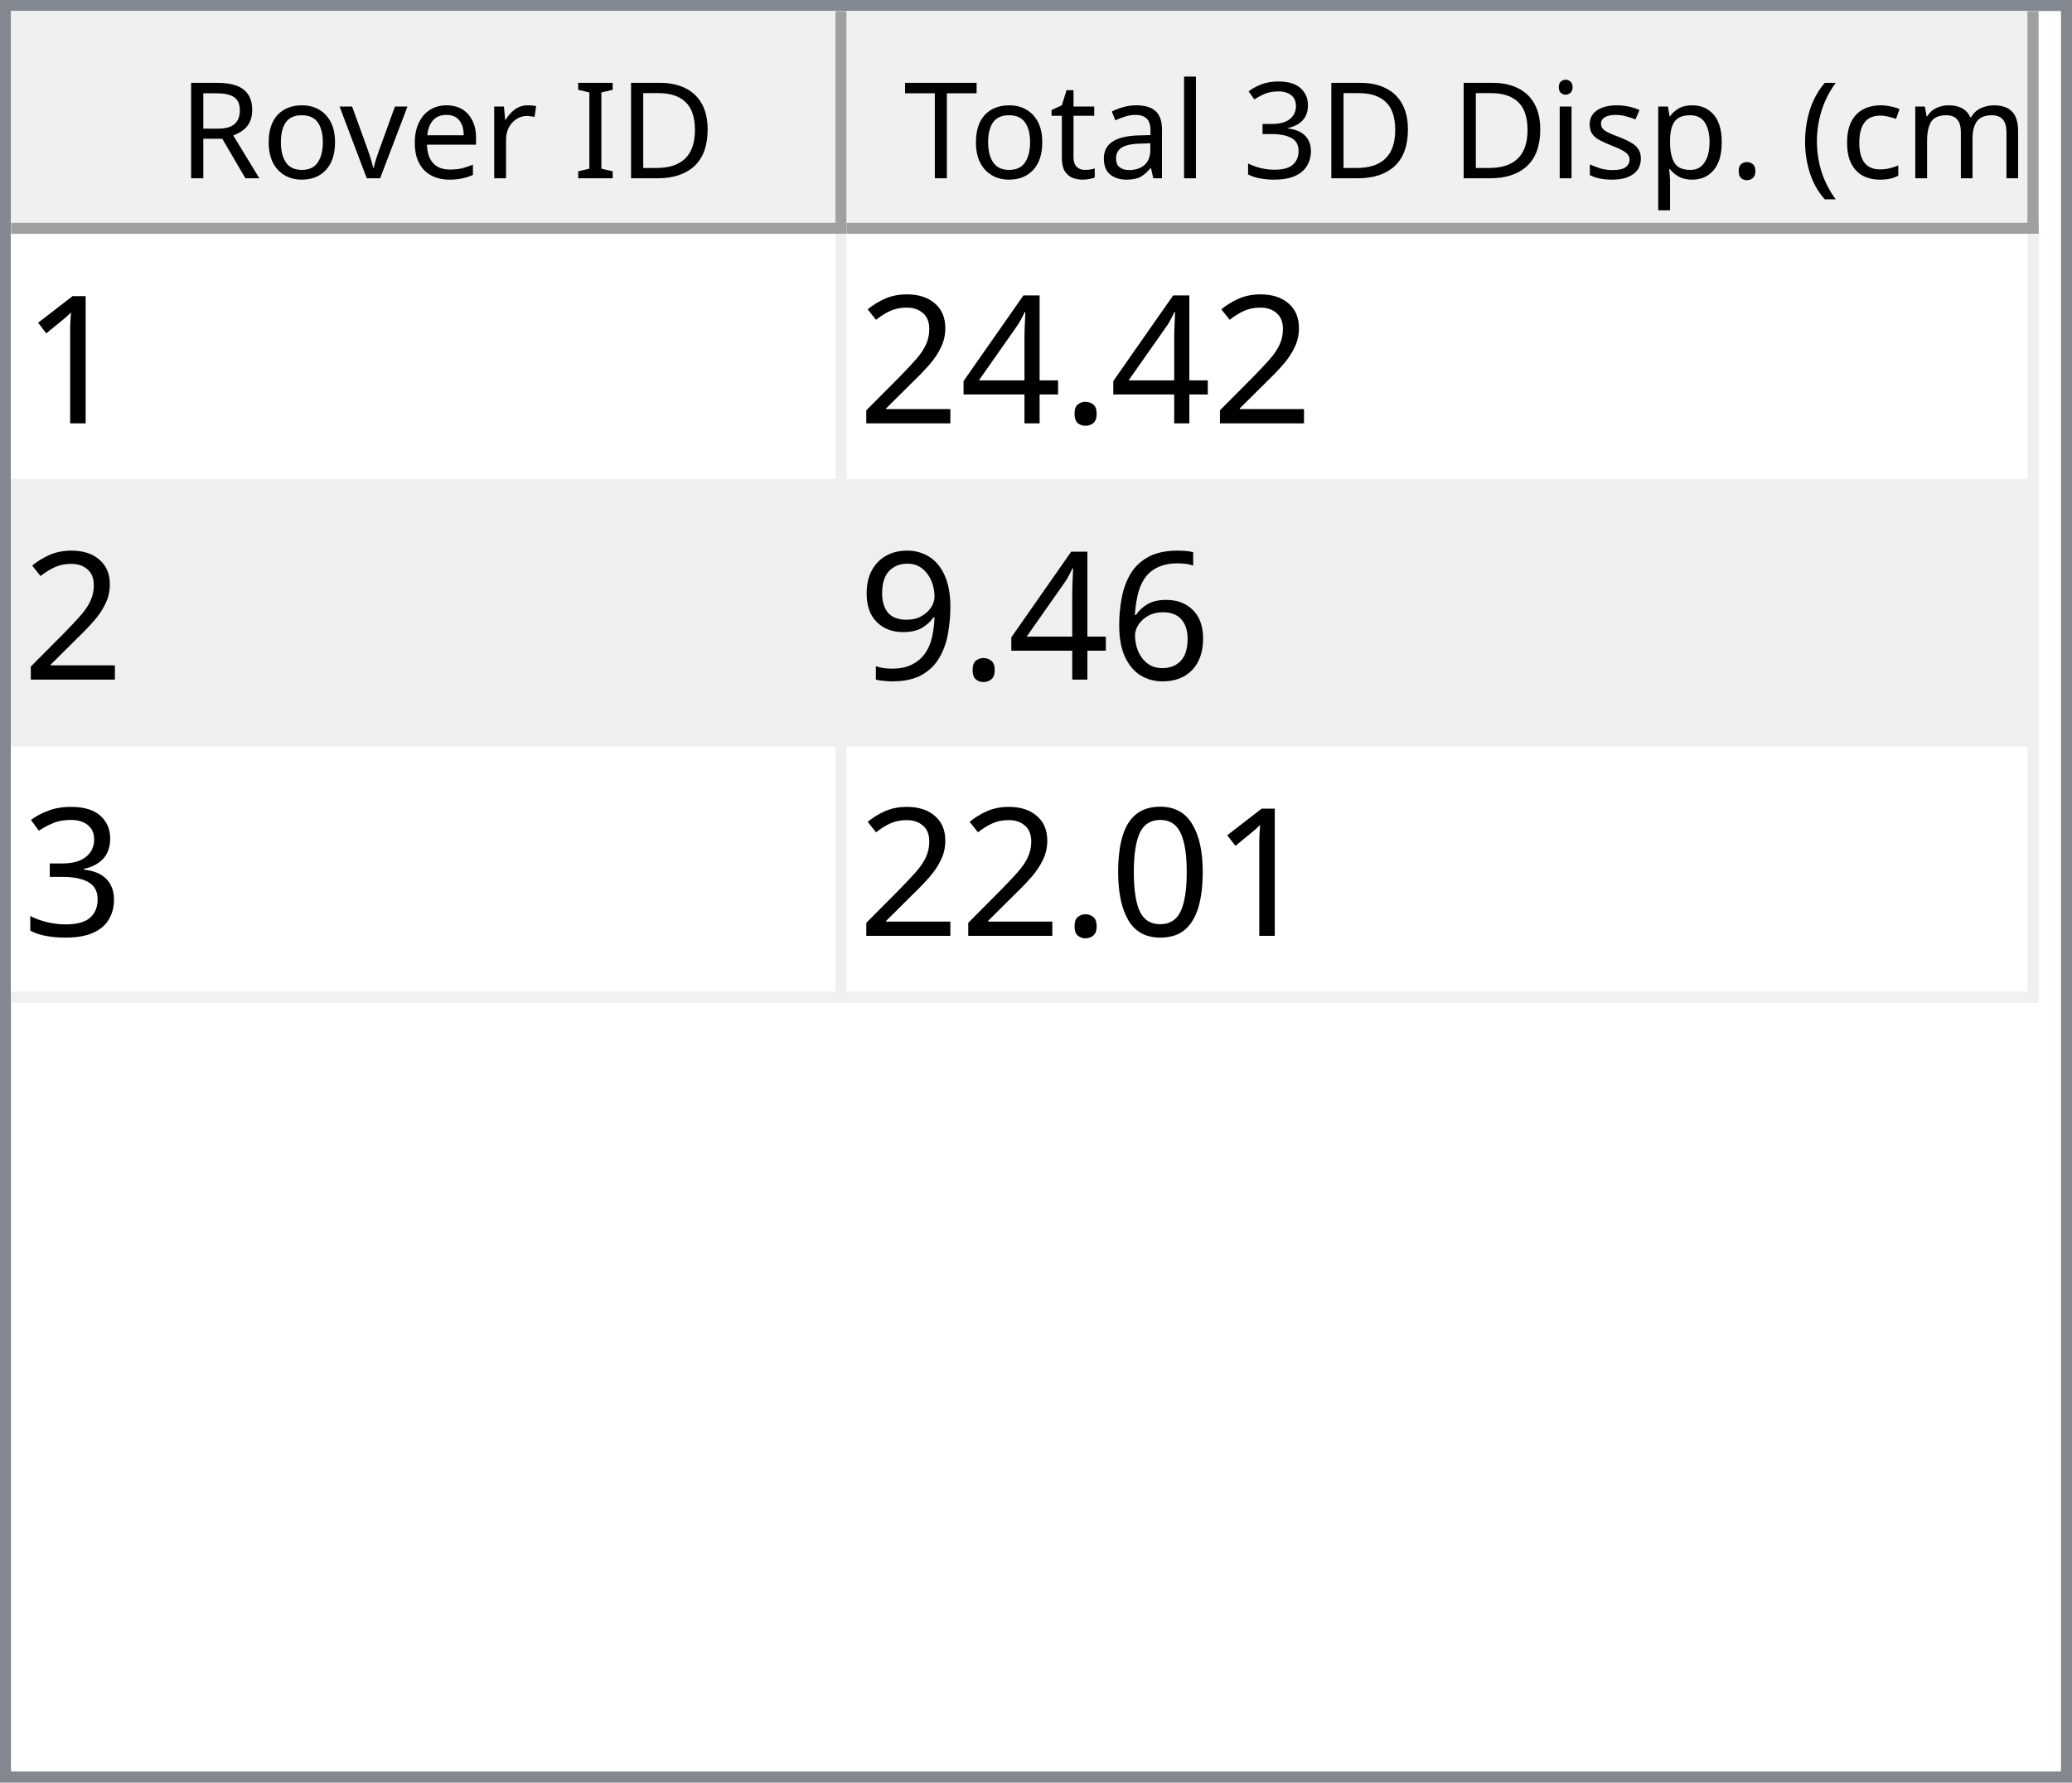
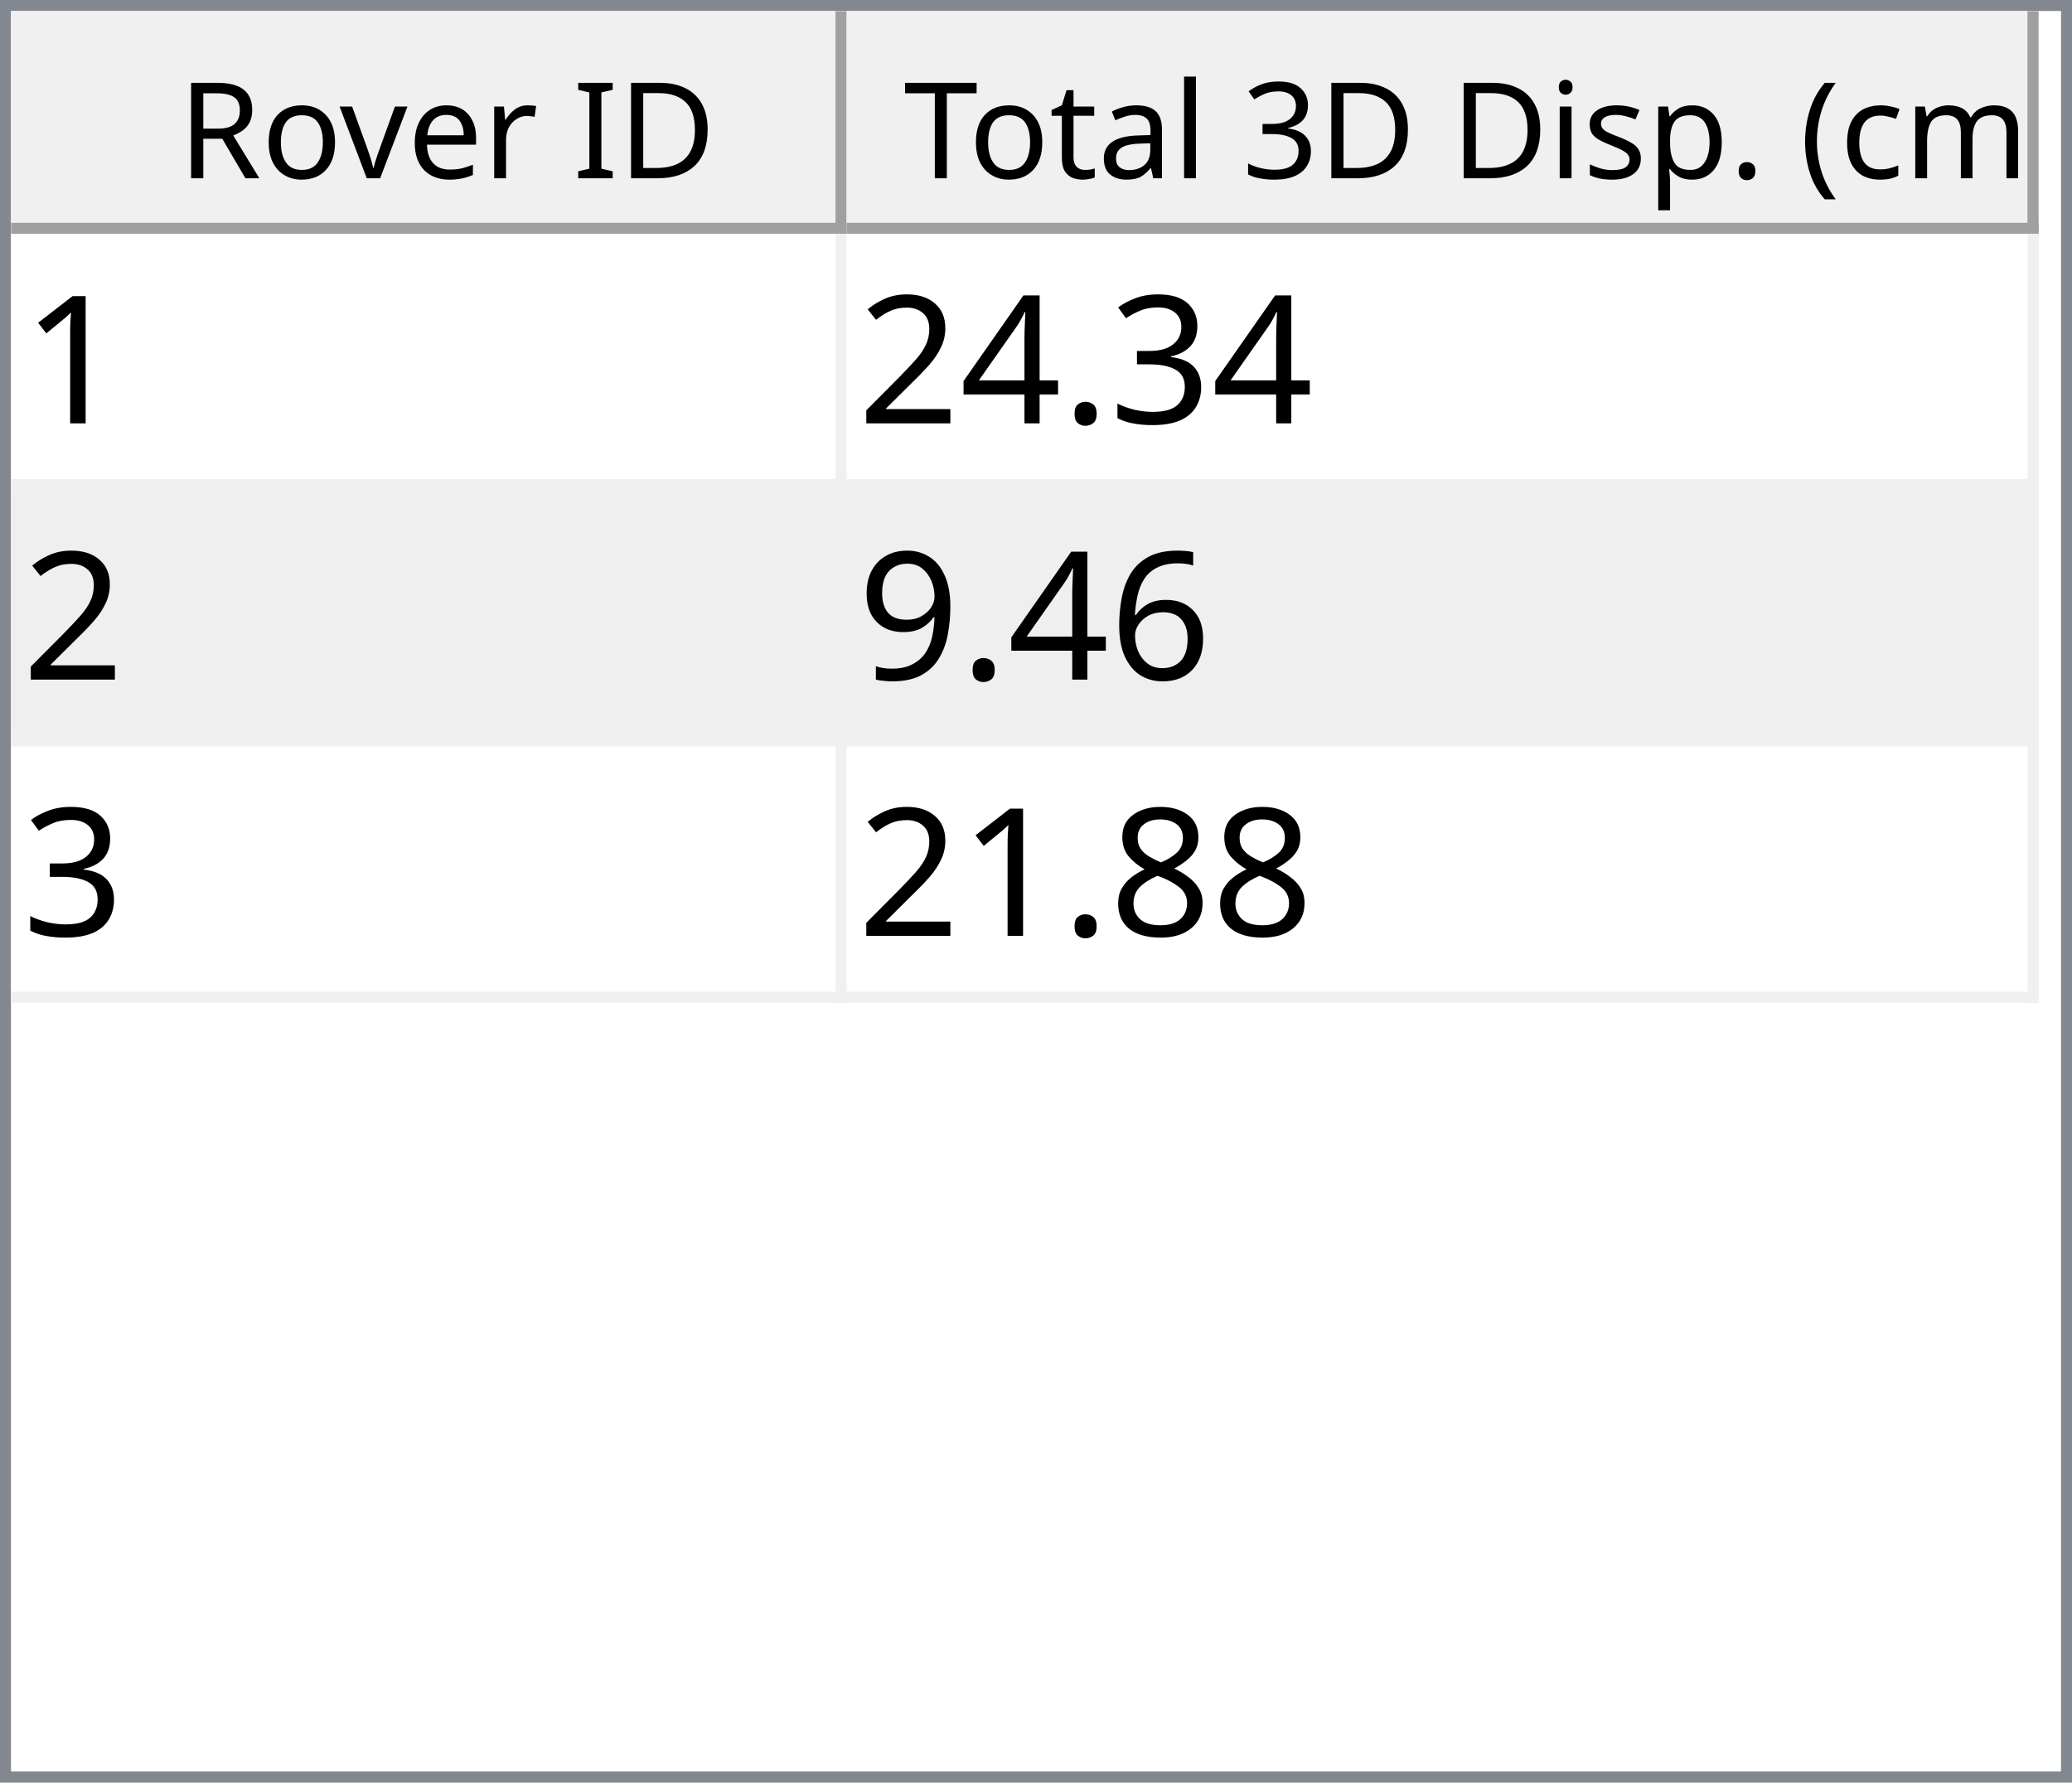
<svg xmlns="http://www.w3.org/2000/svg" style="fill-opacity:1; color-rendering:auto; color-interpolation:auto; text-rendering:auto; stroke:black; stroke-linecap:square; stroke-miterlimit:10; shape-rendering:auto; stroke-opacity:1; fill:black; stroke-dasharray:none; font-weight:normal; stroke-width:1; font-family:'Dialog'; font-style:normal; stroke-linejoin:miter; font-size:12px; stroke-dashoffset:0; image-rendering:auto;" width="186" height="160">
  <defs id="genericDefs" />
  <g>
    <defs id="defs1">
      <clipPath clipPathUnits="userSpaceOnUse" id="clipPath1">
        <path d="M0 0 L186 0 L186 160 L0 160 L0 0 Z" />
      </clipPath>
      <clipPath clipPathUnits="userSpaceOnUse" id="clipPath2">
        <path d="M0 0 L0 160 L186 160 L186 0 Z" />
      </clipPath>
      <clipPath clipPathUnits="userSpaceOnUse" id="clipPath3">
        <path d="M0 0 L0 20 L184 20 L184 0 Z" />
      </clipPath>
      <clipPath clipPathUnits="userSpaceOnUse" id="clipPath4">
        <path d="M0 0 L0 20 L75 20 L75 0 Z" />
      </clipPath>
      <clipPath clipPathUnits="userSpaceOnUse" id="clipPath5">
        <path d="M1 1 L1 19 L74 19 L74 1 Z" />
      </clipPath>
      <clipPath clipPathUnits="userSpaceOnUse" id="clipPath6">
        <path d="M0 0 L0 18 L73 18 L73 0 Z" />
      </clipPath>
      <clipPath clipPathUnits="userSpaceOnUse" id="clipPath7">
        <path d="M-0.5 -0.5 L-0.5 19.5 L74.5 19.5 L74.5 -0.5 Z" />
      </clipPath>
      <clipPath clipPathUnits="userSpaceOnUse" id="clipPath8">
        <path d="M0 0 L0 20 L107 20 L107 0 Z" />
      </clipPath>
      <clipPath clipPathUnits="userSpaceOnUse" id="clipPath9">
        <path d="M1 1 L1 19 L106 19 L106 1 Z" />
      </clipPath>
      <clipPath clipPathUnits="userSpaceOnUse" id="clipPath10">
        <path d="M0 0 L0 18 L105 18 L105 0 Z" />
      </clipPath>
      <clipPath clipPathUnits="userSpaceOnUse" id="clipPath11">
        <path d="M-0.5 -0.5 L-0.5 19.5 L106.5 19.5 L106.5 -0.5 Z" />
      </clipPath>
      <clipPath clipPathUnits="userSpaceOnUse" id="clipPath12">
        <path d="M0 0 L0 138 L184 138 L184 0 Z" />
      </clipPath>
      <clipPath clipPathUnits="userSpaceOnUse" id="clipPath13">
        <path d="M0 0 L0 69 L182 69 L182 0 Z" />
      </clipPath>
      <clipPath clipPathUnits="userSpaceOnUse" id="clipPath14">
        <path d="M-0.5 -0.5 L-0.5 68.5 L181.5 68.5 L181.5 -0.5 Z" />
      </clipPath>
      <clipPath clipPathUnits="userSpaceOnUse" id="clipPath15">
        <path d="M0 0 L0 22 L74 22 L74 0 Z" />
      </clipPath>
      <clipPath clipPathUnits="userSpaceOnUse" id="clipPath16">
        <path d="M0 0 L0 22 L106 22 L106 0 Z" />
      </clipPath>
      <font horiz-adv-x="64.551" id="font1">
        <font-face ascent="107.91" descent="25.098" units-per-em="100" style="font-style:normal; font-family:Segoe UI; font-weight:normal;" />
        <missing-glyph horiz-adv-x="64.551" d="M8.109 0 L8.109 68.266 L56.453 68.266 L56.453 0 L8.109 0 ZM15.328 7.234 L49.219 7.234 L49.219 61.031 L15.328 61.031 L15.328 7.234 Z" />
        <glyph unicode="D" horiz-adv-x="70.117" d="M9.188 0 L9.188 70.016 L28.516 70.016 Q65.531 70.016 65.531 35.891 Q65.531 19.672 55.25 9.836 Q44.969 0 27.734 0 L9.188 0 ZM17.391 62.594 L17.391 7.422 L27.828 7.422 Q41.609 7.422 49.273 14.797 Q56.938 22.172 56.938 35.688 Q56.938 62.594 28.328 62.594 L17.391 62.594 Z" />
        <glyph unicode="I" horiz-adv-x="26.611" d="M17.391 0 L9.188 0 L9.188 70.016 L17.391 70.016 L17.391 0 Z" />
        <glyph unicode=" " horiz-adv-x="27.393" d="" />
        <glyph unicode="r" horiz-adv-x="34.766" d="M34.188 41.891 Q32.078 43.5 28.125 43.5 Q23 43.5 19.555 38.672 Q16.109 33.844 16.109 25.484 L16.109 0 L8.109 0 L8.109 50 L16.109 50 L16.109 39.703 L16.312 39.703 Q18.016 44.969 21.531 47.922 Q25.047 50.875 29.391 50.875 Q32.516 50.875 34.188 50.203 L34.188 41.891 Z" />
        <glyph unicode="e" horiz-adv-x="52.295" d="M48.297 23 L12.984 23 Q13.188 14.656 17.484 10.109 Q21.781 5.562 29.297 5.562 Q37.75 5.562 44.828 11.141 L44.828 3.609 Q38.234 -1.172 27.391 -1.172 Q16.797 -1.172 10.742 5.641 Q4.688 12.453 4.688 24.812 Q4.688 36.469 11.305 43.82 Q17.922 51.172 27.734 51.172 Q37.547 51.172 42.922 44.828 Q48.297 38.484 48.297 27.203 L48.297 23 ZM40.094 29.781 Q40.047 36.719 36.75 40.578 Q33.453 44.438 27.594 44.438 Q21.922 44.438 17.969 40.383 Q14.016 36.328 13.094 29.781 L40.094 29.781 Z" />
        <glyph unicode="v" horiz-adv-x="47.9" d="M47.406 50 L27.484 0 L19.625 0 L0.688 50 L9.469 50 L22.172 13.672 Q23.578 9.672 23.922 6.688 L24.125 6.688 Q24.609 10.453 25.688 13.484 L38.969 50 L47.406 50 Z" />
        <glyph unicode="o" horiz-adv-x="58.594" d="M29 -1.172 Q17.922 -1.172 11.305 5.836 Q4.688 12.844 4.688 24.422 Q4.688 37.016 11.57 44.094 Q18.453 51.172 30.172 51.172 Q41.359 51.172 47.633 44.289 Q53.906 37.406 53.906 25.203 Q53.906 13.234 47.141 6.031 Q40.375 -1.172 29 -1.172 ZM29.594 44.438 Q21.875 44.438 17.383 39.188 Q12.891 33.938 12.891 24.703 Q12.891 15.828 17.43 10.695 Q21.969 5.562 29.594 5.562 Q37.359 5.562 41.531 10.594 Q45.703 15.625 45.703 24.906 Q45.703 34.281 41.531 39.359 Q37.359 44.438 29.594 44.438 Z" />
        <glyph unicode="R" horiz-adv-x="59.814" d="M59.375 0 L49.609 0 L37.891 19.625 Q36.281 22.359 34.766 24.289 Q33.25 26.219 31.664 27.438 Q30.078 28.656 28.25 29.219 Q26.422 29.781 24.125 29.781 L17.391 29.781 L17.391 0 L9.188 0 L9.188 70.016 L30.078 70.016 Q34.672 70.016 38.555 68.867 Q42.438 67.719 45.289 65.375 Q48.141 63.031 49.758 59.547 Q51.375 56.062 51.375 51.375 Q51.375 47.703 50.273 44.656 Q49.172 41.609 47.148 39.211 Q45.125 36.812 42.266 35.133 Q39.406 33.453 35.844 32.516 L35.844 32.328 Q37.594 31.547 38.891 30.547 Q40.188 29.547 41.359 28.18 Q42.531 26.812 43.68 25.078 Q44.828 23.344 46.234 21.047 L59.375 0 ZM17.391 62.594 L17.391 37.203 L28.516 37.203 Q31.594 37.203 34.203 38.133 Q36.812 39.062 38.719 40.797 Q40.625 42.531 41.703 45.047 Q42.781 47.562 42.781 50.688 Q42.781 56.297 39.141 59.445 Q35.5 62.594 28.609 62.594 L17.391 62.594 Z" />
        <glyph unicode=")" horiz-adv-x="30.176" d="M8.297 -15.922 L1.172 -15.922 Q16.406 2.344 16.406 26.812 Q16.406 51.469 1.078 70.016 L8.297 70.016 Q23.531 52.156 23.531 26.703 Q23.531 1.375 8.297 -15.922 Z" />
        <glyph unicode="m" horiz-adv-x="86.133" d="M79.109 0 L71.094 0 L71.094 28.719 Q71.094 37.016 68.531 40.727 Q65.969 44.438 59.906 44.438 Q54.781 44.438 51.195 39.75 Q47.609 35.062 47.609 28.516 L47.609 0 L39.594 0 L39.594 29.688 Q39.594 44.438 28.219 44.438 Q22.953 44.438 19.531 40.016 Q16.109 35.594 16.109 28.516 L16.109 0 L8.109 0 L8.109 50 L16.109 50 L16.109 42.094 L16.312 42.094 Q21.625 51.172 31.844 51.172 Q36.969 51.172 40.773 48.312 Q44.578 45.453 46 40.828 Q51.562 51.172 62.594 51.172 Q79.109 51.172 79.109 30.812 L79.109 0 Z" />
        <glyph unicode="c" horiz-adv-x="46.191" d="M42.188 2.297 Q36.422 -1.172 28.516 -1.172 Q17.828 -1.172 11.258 5.789 Q4.688 12.75 4.688 23.828 Q4.688 36.188 11.766 43.68 Q18.844 51.172 30.672 51.172 Q37.25 51.172 42.281 48.734 L42.281 40.531 Q36.719 44.438 30.375 44.438 Q22.703 44.438 17.797 38.945 Q12.891 33.453 12.891 24.516 Q12.891 15.719 17.508 10.641 Q22.125 5.562 29.891 5.562 Q36.422 5.562 42.188 9.906 L42.188 2.297 Z" />
        <glyph unicode="(" horiz-adv-x="30.176" d="M29.109 -15.922 L21.969 -15.922 Q6.844 1.375 6.844 26.703 Q6.844 52.156 21.969 70.016 L29.203 70.016 Q13.875 51.469 13.875 26.812 Q13.875 2.344 29.109 -15.922 Z" />
        <glyph unicode="." horiz-adv-x="21.68" d="M10.891 -1.078 Q8.641 -1.078 7.055 0.539 Q5.469 2.156 5.469 4.391 Q5.469 6.641 7.055 8.273 Q8.641 9.906 10.891 9.906 Q13.188 9.906 14.797 8.273 Q16.406 6.641 16.406 4.391 Q16.406 2.156 14.797 0.539 Q13.188 -1.078 10.891 -1.078 Z" />
        <glyph unicode="p" horiz-adv-x="58.789" d="M16.312 7.234 L16.109 7.234 L16.109 -23 L8.109 -23 L8.109 50 L16.109 50 L16.109 41.219 L16.312 41.219 Q22.219 51.172 33.594 51.172 Q43.266 51.172 48.688 44.461 Q54.109 37.75 54.109 26.469 Q54.109 13.922 48 6.375 Q41.891 -1.172 31.297 -1.172 Q21.578 -1.172 16.312 7.234 ZM16.109 27.391 L16.109 20.406 Q16.109 14.203 20.141 9.883 Q24.172 5.562 30.375 5.562 Q37.641 5.562 41.773 11.133 Q45.906 16.703 45.906 26.609 Q45.906 34.969 42.047 39.703 Q38.188 44.438 31.594 44.438 Q24.609 44.438 20.359 39.578 Q16.109 34.719 16.109 27.391 Z" />
        <glyph unicode="s" horiz-adv-x="42.432" d="M5.078 1.812 L5.078 10.406 Q11.625 5.562 19.484 5.562 Q30.031 5.562 30.031 12.594 Q30.031 14.594 29.125 15.992 Q28.219 17.391 26.68 18.461 Q25.141 19.531 23.07 20.383 Q21 21.234 18.609 22.172 Q15.281 23.484 12.766 24.828 Q10.25 26.172 8.57 27.859 Q6.891 29.547 6.031 31.695 Q5.172 33.844 5.172 36.719 Q5.172 40.234 6.789 42.945 Q8.406 45.656 11.086 47.484 Q13.766 49.312 17.211 50.242 Q20.656 51.172 24.312 51.172 Q30.812 51.172 35.938 48.922 L35.938 40.828 Q30.422 44.438 23.25 44.438 Q21 44.438 19.195 43.922 Q17.391 43.406 16.094 42.477 Q14.797 41.547 14.086 40.258 Q13.375 38.969 13.375 37.406 Q13.375 35.453 14.086 34.133 Q14.797 32.812 16.164 31.789 Q17.531 30.766 19.484 29.938 Q21.438 29.109 23.922 28.125 Q27.25 26.859 29.883 25.516 Q32.516 24.172 34.375 22.484 Q36.234 20.797 37.234 18.602 Q38.234 16.406 38.234 13.375 Q38.234 9.672 36.602 6.938 Q34.969 4.203 32.234 2.398 Q29.5 0.594 25.93 -0.289 Q22.359 -1.172 18.453 -1.172 Q10.75 -1.172 5.078 1.812 Z" />
        <glyph unicode="i" horiz-adv-x="24.219" d="M12.203 62.703 Q10.062 62.703 8.547 64.164 Q7.031 65.625 7.031 67.875 Q7.031 70.125 8.547 71.609 Q10.062 73.094 12.203 73.094 Q14.406 73.094 15.945 71.609 Q17.484 70.125 17.484 67.875 Q17.484 65.719 15.945 64.211 Q14.406 62.703 12.203 62.703 ZM16.109 0 L8.109 0 L8.109 50 L16.109 50 L16.109 0 Z" />
        <glyph unicode="3" horiz-adv-x="53.906" d="M46.531 19.828 Q46.531 15.094 44.75 11.211 Q42.969 7.328 39.719 4.57 Q36.469 1.812 31.93 0.297 Q27.391 -1.219 21.922 -1.219 Q11.922 -1.219 6 2.594 L6 11.188 Q13.094 5.609 22.219 5.609 Q25.875 5.609 28.828 6.539 Q31.781 7.469 33.906 9.227 Q36.031 10.984 37.18 13.477 Q38.328 15.969 38.328 19.094 Q38.328 32.812 18.797 32.812 L12.984 32.812 L12.984 39.594 L18.5 39.594 Q35.797 39.594 35.797 52.484 Q35.797 64.406 22.609 64.406 Q15.188 64.406 8.688 59.422 L8.688 67.188 Q15.375 71.188 24.609 71.188 Q29 71.188 32.57 69.969 Q36.141 68.75 38.68 66.555 Q41.219 64.359 42.609 61.281 Q44 58.203 44 54.5 Q44 40.672 30.031 36.719 L30.031 36.531 Q33.594 36.141 36.625 34.797 Q39.656 33.453 41.852 31.305 Q44.047 29.156 45.289 26.25 Q46.531 23.344 46.531 19.828 Z" />
        <glyph unicode="l" horiz-adv-x="24.219" d="M16.109 0 L8.109 0 L8.109 74.031 L16.109 74.031 L16.109 0 Z" />
        <glyph unicode="a" horiz-adv-x="50.879" d="M43.891 0 L35.891 0 L35.891 7.812 L35.688 7.812 Q30.469 -1.172 20.312 -1.172 Q12.844 -1.172 8.617 2.781 Q4.391 6.734 4.391 13.281 Q4.391 27.297 20.906 29.594 L35.891 31.688 Q35.891 44.438 25.594 44.438 Q16.547 44.438 9.281 38.281 L9.281 46.484 Q16.656 51.172 26.266 51.172 Q43.891 51.172 43.891 32.516 L43.891 0 ZM35.891 25.297 L23.828 23.641 Q18.266 22.859 15.43 20.875 Q12.594 18.891 12.594 13.875 Q12.594 10.203 15.211 7.883 Q17.828 5.562 22.172 5.562 Q28.125 5.562 32.008 9.742 Q35.891 13.922 35.891 20.312 L35.891 25.297 Z" />
        <glyph unicode="t" horiz-adv-x="33.887" d="M31.297 0.484 Q28.469 -1.078 23.828 -1.078 Q10.688 -1.078 10.688 13.578 L10.688 43.172 L2.094 43.172 L2.094 50 L10.688 50 L10.688 62.203 L18.703 64.797 L18.703 50 L31.297 50 L31.297 43.172 L18.703 43.172 L18.703 14.984 Q18.703 9.969 20.414 7.82 Q22.125 5.672 26.078 5.672 Q29.109 5.672 31.297 7.328 L31.297 0.484 Z" />
        <glyph unicode="T" horiz-adv-x="52.393" d="M50.594 62.594 L30.375 62.594 L30.375 0 L22.172 0 L22.172 62.594 L2 62.594 L2 70.016 L50.594 70.016 L50.594 62.594 Z" />
      </font>
      <font horiz-adv-x="75.0" id="font2">
        <font-face ascent="100.537" descent="21.973" units-per-em="100" style="font-style:normal; font-family:sans-serif; font-weight:normal;" />
        <missing-glyph horiz-adv-x="75.0" d="M12.5 0 L12.5 62.5 L62.5 62.5 L62.5 0 L12.5 0 ZM14.062 1.562 L60.938 1.562 L60.938 60.938 L14.062 60.938 L14.062 1.562 Z" />
        <glyph unicode="1" horiz-adv-x="55.615" d="M37.25 0 L28.469 0 L28.469 56 Q25.297 52.984 20.141 49.953 Q14.984 46.922 10.891 45.406 L10.891 53.906 Q18.266 57.375 23.781 62.305 Q29.297 67.234 31.594 71.875 L37.25 71.875 L37.25 0 Z" />
+         <glyph unicode="3" horiz-adv-x="55.615" d="M4.203 18.891 L12.984 20.062 Q14.5 12.594 18.141 9.297 Q21.781 6 27 6 Q33.203 6 37.477 10.297 Q41.75 14.594 41.75 20.953 Q41.75 27 37.797 30.93 Q33.844 34.859 27.734 34.859 Q25.25 34.859 21.531 33.891 L22.516 41.609 Q23.391 41.5 23.922 41.5 Q29.547 41.5 34.039 44.43 Q38.531 47.359 38.531 53.469 Q38.531 58.297 35.258 61.477 Q31.984 64.656 26.812 64.656 Q21.688 64.656 18.266 61.43 Q14.844 58.203 13.875 51.766 L5.078 53.328 Q6.688 62.156 12.398 67.016 Q18.109 71.875 26.609 71.875 Q32.469 71.875 37.398 69.359 Q42.328 66.844 44.945 62.5 Q47.562 58.156 47.562 53.266 Q47.562 48.641 45.07 44.828 Q42.578 41.016 37.703 38.766 Q44.047 37.312 47.562 32.695 Q51.078 28.078 51.078 21.141 Q51.078 11.766 44.242 5.25 Q37.406 -1.266 26.953 -1.266 Q17.531 -1.266 11.305 4.352 Q5.078 9.969 4.203 18.891 Z" />
        <glyph unicode="." horiz-adv-x="27.783" d="M9.078 0 L9.078 10.016 L19.094 10.016 L19.094 0 L9.078 0 Z" />
        <glyph unicode="4" horiz-adv-x="55.615" d="M32.328 0 L32.328 17.141 L1.266 17.141 L1.266 25.203 L33.938 71.578 L41.109 71.578 L41.109 25.203 L50.781 25.203 L50.781 17.141 L41.109 17.141 L41.109 0 L32.328 0 ZM32.328 25.203 L32.328 57.469 L9.906 25.203 L32.328 25.203 Z" />
        <glyph unicode="2" horiz-adv-x="55.615" d="M50.344 8.453 L50.344 0 L3.031 0 Q2.938 3.172 4.047 6.109 Q5.859 10.938 9.836 15.625 Q13.812 20.312 21.344 26.469 Q33.016 36.031 37.117 41.625 Q41.219 47.219 41.219 52.203 Q41.219 57.422 37.477 61.008 Q33.734 64.594 27.734 64.594 Q21.391 64.594 17.578 60.789 Q13.766 56.984 13.719 50.25 L4.688 51.172 Q5.609 61.281 11.664 66.578 Q17.719 71.875 27.938 71.875 Q38.234 71.875 44.242 66.164 Q50.25 60.453 50.25 52 Q50.25 47.703 48.492 43.555 Q46.734 39.406 42.656 34.812 Q38.578 30.219 29.109 22.219 Q21.188 15.578 18.945 13.211 Q16.703 10.844 15.234 8.453 L50.344 8.453 Z" />
        <glyph unicode="6" horiz-adv-x="55.615" d="M49.75 54.047 L41.016 53.375 Q39.844 58.547 37.703 60.891 Q34.125 64.656 28.906 64.656 Q24.703 64.656 21.531 62.312 Q17.391 59.281 14.992 53.469 Q12.594 47.656 12.5 36.922 Q15.672 41.75 20.266 44.094 Q24.859 46.438 29.891 46.438 Q38.672 46.438 44.852 39.969 Q51.031 33.5 51.031 23.25 Q51.031 16.5 48.125 10.719 Q45.219 4.938 40.141 1.859 Q35.062 -1.219 28.609 -1.219 Q17.625 -1.219 10.695 6.859 Q3.766 14.938 3.766 33.5 Q3.766 54.25 11.422 63.672 Q18.109 71.875 29.438 71.875 Q37.891 71.875 43.289 67.141 Q48.688 62.406 49.75 54.047 ZM13.875 23.188 Q13.875 18.656 15.797 14.508 Q17.719 10.359 21.188 8.18 Q24.656 6 28.469 6 Q34.031 6 38.039 10.492 Q42.047 14.984 42.047 22.703 Q42.047 30.125 38.086 34.398 Q34.125 38.672 28.125 38.672 Q22.172 38.672 18.023 34.398 Q13.875 30.125 13.875 23.188 Z" />
        <glyph unicode="9" horiz-adv-x="55.615" d="M5.469 16.547 L13.922 17.328 Q14.984 11.375 18.016 8.688 Q21.047 6 25.781 6 Q29.828 6 32.883 7.859 Q35.938 9.719 37.891 12.82 Q39.844 15.922 41.164 21.195 Q42.484 26.469 42.484 31.938 Q42.484 32.516 42.438 33.688 Q39.797 29.5 35.234 26.883 Q30.672 24.266 25.344 24.266 Q16.453 24.266 10.305 30.711 Q4.156 37.156 4.156 47.703 Q4.156 58.594 10.578 65.234 Q17 71.875 26.656 71.875 Q33.641 71.875 39.43 68.117 Q45.219 64.359 48.219 57.398 Q51.219 50.438 51.219 37.25 Q51.219 23.531 48.242 15.406 Q45.266 7.281 39.383 3.031 Q33.5 -1.219 25.594 -1.219 Q17.188 -1.219 11.867 3.445 Q6.547 8.109 5.469 16.547 ZM41.453 48.141 Q41.453 55.719 37.43 60.156 Q33.406 64.594 27.734 64.594 Q21.875 64.594 17.531 59.812 Q13.188 55.031 13.188 47.406 Q13.188 40.578 17.312 36.305 Q21.438 32.031 27.484 32.031 Q33.594 32.031 37.523 36.305 Q41.453 40.578 41.453 48.141 Z" />
-         <glyph unicode="3" horiz-adv-x="55.615" d="M4.203 18.891 L12.984 20.062 Q14.5 12.594 18.141 9.297 Q21.781 6 27 6 Q33.203 6 37.477 10.297 Q41.75 14.594 41.75 20.953 Q41.75 27 37.797 30.93 Q33.844 34.859 27.734 34.859 Q25.25 34.859 21.531 33.891 L22.516 41.609 Q23.391 41.5 23.922 41.5 Q29.547 41.5 34.039 44.43 Q38.531 47.359 38.531 53.469 Q38.531 58.297 35.258 61.477 Q31.984 64.656 26.812 64.656 Q21.688 64.656 18.266 61.43 Q14.844 58.203 13.875 51.766 L5.078 53.328 Q6.688 62.156 12.398 67.016 Q18.109 71.875 26.609 71.875 Q32.469 71.875 37.398 69.359 Q42.328 66.844 44.945 62.5 Q47.562 58.156 47.562 53.266 Q47.562 48.641 45.07 44.828 Q42.578 41.016 37.703 38.766 Q44.047 37.312 47.562 32.695 Q51.078 28.078 51.078 21.141 Q51.078 11.766 44.242 5.25 Q37.406 -1.266 26.953 -1.266 Q17.531 -1.266 11.305 4.352 Q5.078 9.969 4.203 18.891 Z" />
-         <glyph unicode="0" horiz-adv-x="55.615" d="M4.156 35.297 Q4.156 48 6.766 55.742 Q9.375 63.484 14.523 67.68 Q19.672 71.875 27.484 71.875 Q33.25 71.875 37.594 69.555 Q41.938 67.234 44.773 62.867 Q47.609 58.5 49.219 52.227 Q50.828 45.953 50.828 35.297 Q50.828 22.703 48.242 14.969 Q45.656 7.234 40.508 3.008 Q35.359 -1.219 27.484 -1.219 Q17.141 -1.219 11.234 6.203 Q4.156 15.141 4.156 35.297 ZM13.188 35.297 Q13.188 17.672 17.312 11.836 Q21.438 6 27.484 6 Q33.547 6 37.672 11.859 Q41.797 17.719 41.797 35.297 Q41.797 52.984 37.672 58.789 Q33.547 64.594 27.391 64.594 Q21.344 64.594 17.719 59.469 Q13.188 52.938 13.188 35.297 Z" />
+         <glyph unicode="8" horiz-adv-x="55.615" d="M17.672 38.812 Q12.203 40.828 9.57 44.539 Q6.938 48.25 6.938 53.422 Q6.938 61.234 12.555 66.555 Q18.172 71.875 27.484 71.875 Q36.859 71.875 42.578 66.43 Q48.297 60.984 48.297 53.172 Q48.297 48.188 45.68 44.508 Q43.062 40.828 37.75 38.812 Q44.344 36.672 47.781 31.883 Q51.219 27.094 51.219 20.453 Q51.219 11.281 44.727 5.031 Q38.234 -1.219 27.641 -1.219 Q17.047 -1.219 10.547 5.055 Q4.047 11.328 4.047 20.703 Q4.047 27.688 7.594 32.398 Q11.141 37.109 17.672 38.812 ZM15.922 53.719 Q15.922 48.641 19.195 45.414 Q22.469 42.188 27.688 42.188 Q32.766 42.188 36.016 45.383 Q39.266 48.578 39.266 53.219 Q39.266 58.062 35.914 61.359 Q32.562 64.656 27.594 64.656 Q22.562 64.656 19.242 61.43 Q15.922 58.203 15.922 53.719 ZM13.094 20.656 Q13.094 16.891 14.875 13.375 Q16.656 9.859 20.172 7.93 Q23.688 6 27.734 6 Q34.031 6 38.133 10.055 Q42.234 14.109 42.234 20.359 Q42.234 26.703 38.016 30.859 Q33.797 35.016 27.438 35.016 Q21.234 35.016 17.164 30.914 Q13.094 26.812 13.094 20.656 Z" />
      </font>
    </defs>
    <g style="fill:white; stroke:white;">
      <rect x="0" y="0" width="186" style="clip-path:url(#clipPath1); stroke:none;" height="160" />
    </g>
    <g style="fill:white; text-rendering:optimizeSpeed; color-rendering:optimizeSpeed; image-rendering:optimizeSpeed; shape-rendering:crispEdges; stroke:white; color-interpolation:sRGB;">
      <rect x="0" width="186" height="160" y="0" style="stroke:none;" />
      <path style="stroke:none;" d="M0 160 L186 160 L186 0 L0 0 Z" />
    </g>
    <g style="fill:rgb(240,240,240); font-family:'Segoe UI'; stroke:rgb(240,240,240);">
      <rect x="0" y="0" width="186" style="clip-path:url(#clipPath2); stroke:none;" height="160" />
    </g>
    <g style="fill:rgb(130,135,144); font-family:'Segoe UI'; stroke:rgb(130,135,144);">
      <path d="M0 0 L186 0 L186 160 L0 160 L0 0 ZM1 1 L185 1 L185 159 L1 159 L1 1 Z" style="fill-rule:evenodd; clip-path:url(#clipPath2); stroke:none;" />
    </g>
    <g style="fill:white; font-family:'Segoe UI'; stroke:white;" transform="translate(1,1)">
      <rect x="0" y="0" width="184" style="clip-path:url(#clipPath3); stroke:none;" height="20" />
    </g>
    <g style="fill:rgb(240,240,240); font-family:'Segoe UI'; stroke:rgb(240,240,240);" transform="translate(1,1)">
      <rect x="0" y="0" width="75" style="clip-path:url(#clipPath4); stroke:none;" height="20" />
    </g>
    <g style="font-family:'Segoe UI';" transform="translate(2,2)">
      <text x="14" xml:space="preserve" y="14" style="clip-path:url(#clipPath6); stroke:none;">Rover ID</text>
    </g>
    <g style="fill:rgb(160,160,160); font-family:'Segoe UI'; stroke:rgb(160,160,160); stroke-linejoin:bevel;" transform="translate(1.5,1.5)">
      <line x1="74" x2="74" y1="0" style="fill:none; clip-path:url(#clipPath7);" y2="19" />
    </g>
    <g style="fill:rgb(160,160,160); font-family:'Segoe UI'; stroke:rgb(160,160,160); stroke-linejoin:bevel;" transform="matrix(1,0,0,1,1,1) translate(0.5,0.5)">
      <line x1="0" x2="74" y1="19" style="fill:none; clip-path:url(#clipPath7);" y2="19" />
    </g>
    <g style="fill:rgb(240,240,240); font-family:'Segoe UI'; stroke:rgb(240,240,240);" transform="translate(76,1)">
      <rect x="0" y="0" width="107" style="clip-path:url(#clipPath8); stroke:none;" height="20" />
    </g>
    <g style="font-family:'Segoe UI';" transform="translate(77,2)">
      <text x="1" xml:space="preserve" y="14" style="clip-path:url(#clipPath10); stroke:none;"> Total 3D Disp. (cm)</text>
    </g>
    <g style="fill:rgb(160,160,160); font-family:'Segoe UI'; stroke:rgb(160,160,160); stroke-linejoin:bevel;" transform="translate(76.5,1.5)">
      <line x1="106" x2="106" y1="0" style="fill:none; clip-path:url(#clipPath11);" y2="19" />
    </g>
    <g style="fill:rgb(160,160,160); font-family:'Segoe UI'; stroke:rgb(160,160,160); stroke-linejoin:bevel;" transform="matrix(1,0,0,1,76,1) translate(0.5,0.5)">
      <line x1="0" x2="106" y1="19" style="fill:none; clip-path:url(#clipPath11);" y2="19" />
    </g>
    <g style="fill:white; font-family:'Segoe UI'; stroke:white;" transform="translate(1,21)">
      <rect x="0" y="0" width="184" style="clip-path:url(#clipPath12); stroke:none;" height="138" />
    </g>
    <g style="fill:rgb(240,240,240); font-size:16px; font-family:sans-serif; stroke:rgb(240,240,240);" transform="translate(1,21)">
      <rect x="0" y="0" width="182" style="clip-path:url(#clipPath13); stroke:none;" height="69" />
      <line transform="translate(0.5,0.5)" x1="0" x2="181" y1="22" style="clip-path:url(#clipPath14); fill:none; stroke-linejoin:bevel;" y2="22" />
    </g>
    <g transform="matrix(1,0,0,1,1,21) translate(0.5,0.5)" style="fill:rgb(240,240,240); font-size:16px; font-family:sans-serif; stroke:rgb(240,240,240); stroke-linejoin:bevel;">
      <line x1="0" x2="181" y1="45" style="fill:none; clip-path:url(#clipPath14);" y2="45" />
    </g>
    <g transform="matrix(1,0,0,1,1,21) translate(0.5,0.5)" style="fill:rgb(240,240,240); font-size:16px; font-family:sans-serif; stroke:rgb(240,240,240); stroke-linejoin:bevel;">
      <line x1="0" x2="181" y1="68" style="fill:none; clip-path:url(#clipPath14);" y2="68" />
    </g>
    <g transform="matrix(1,0,0,1,1,21) translate(0.5,0.5)" style="fill:rgb(240,240,240); font-size:16px; font-family:sans-serif; stroke:rgb(240,240,240); stroke-linejoin:bevel;">
      <line x1="74" x2="74" y1="0" style="fill:none; clip-path:url(#clipPath14);" y2="68" />
    </g>
    <g transform="matrix(1,0,0,1,1,21) translate(0.5,0.5)" style="fill:rgb(240,240,240); font-size:16px; font-family:sans-serif; stroke:rgb(240,240,240); stroke-linejoin:bevel;">
      <line x1="181" x2="181" y1="0" style="fill:none; clip-path:url(#clipPath14);" y2="68" />
    </g>
    <g style="fill:white; font-size:16px; font-family:sans-serif; stroke:white;" transform="matrix(1,0,0,1,1,21)">
      <rect x="0" y="0" width="74" style="clip-path:url(#clipPath15); stroke:none;" height="22" />
      <text x="1" y="17" style="fill:black; clip-path:url(#clipPath15); stroke:none;" xml:space="preserve">1</text>
    </g>
    <g style="fill:white; font-size:16px; font-family:sans-serif; stroke:white;" transform="matrix(1,0,0,1,1,21) translate(75,0)">
      <rect x="0" y="0" width="106" style="clip-path:url(#clipPath16); stroke:none;" height="22" />
-       <text x="1" y="17" style="fill:black; clip-path:url(#clipPath16); stroke:none;" xml:space="preserve">24.42</text>
+       <text x="1" y="17" style="fill:black; clip-path:url(#clipPath16); stroke:none;" xml:space="preserve">24.34</text>
    </g>
    <g style="fill:rgb(239,239,239); font-size:16px; font-family:sans-serif; stroke:rgb(239,239,239);" transform="matrix(1,0,0,1,1,21) translate(0,23)">
      <rect x="0" y="0" width="74" style="clip-path:url(#clipPath15); stroke:none;" height="22" />
      <text x="1" y="17" style="fill:black; clip-path:url(#clipPath15); stroke:none;" xml:space="preserve">2</text>
    </g>
    <g style="fill:rgb(239,239,239); font-size:16px; font-family:sans-serif; stroke:rgb(239,239,239);" transform="matrix(1,0,0,1,1,21) translate(75,23)">
      <rect x="0" y="0" width="106" style="clip-path:url(#clipPath16); stroke:none;" height="22" />
      <text x="1" y="17" style="fill:black; clip-path:url(#clipPath16); stroke:none;" xml:space="preserve">9.46</text>
    </g>
    <g style="fill:white; font-size:16px; font-family:sans-serif; stroke:white;" transform="matrix(1,0,0,1,1,21) translate(0,46)">
      <rect x="0" y="0" width="74" style="clip-path:url(#clipPath15); stroke:none;" height="22" />
      <text x="1" y="17" style="fill:black; clip-path:url(#clipPath15); stroke:none;" xml:space="preserve">3</text>
    </g>
    <g style="fill:white; font-size:16px; font-family:sans-serif; stroke:white;" transform="matrix(1,0,0,1,1,21) translate(75,46)">
      <rect x="0" y="0" width="106" style="clip-path:url(#clipPath16); stroke:none;" height="22" />
-       <text x="1" y="17" style="fill:black; clip-path:url(#clipPath16); stroke:none;" xml:space="preserve">22.01</text>
+       <text x="1" y="17" style="fill:black; clip-path:url(#clipPath16); stroke:none;" xml:space="preserve">21.88</text>
    </g>
  </g>
</svg>
